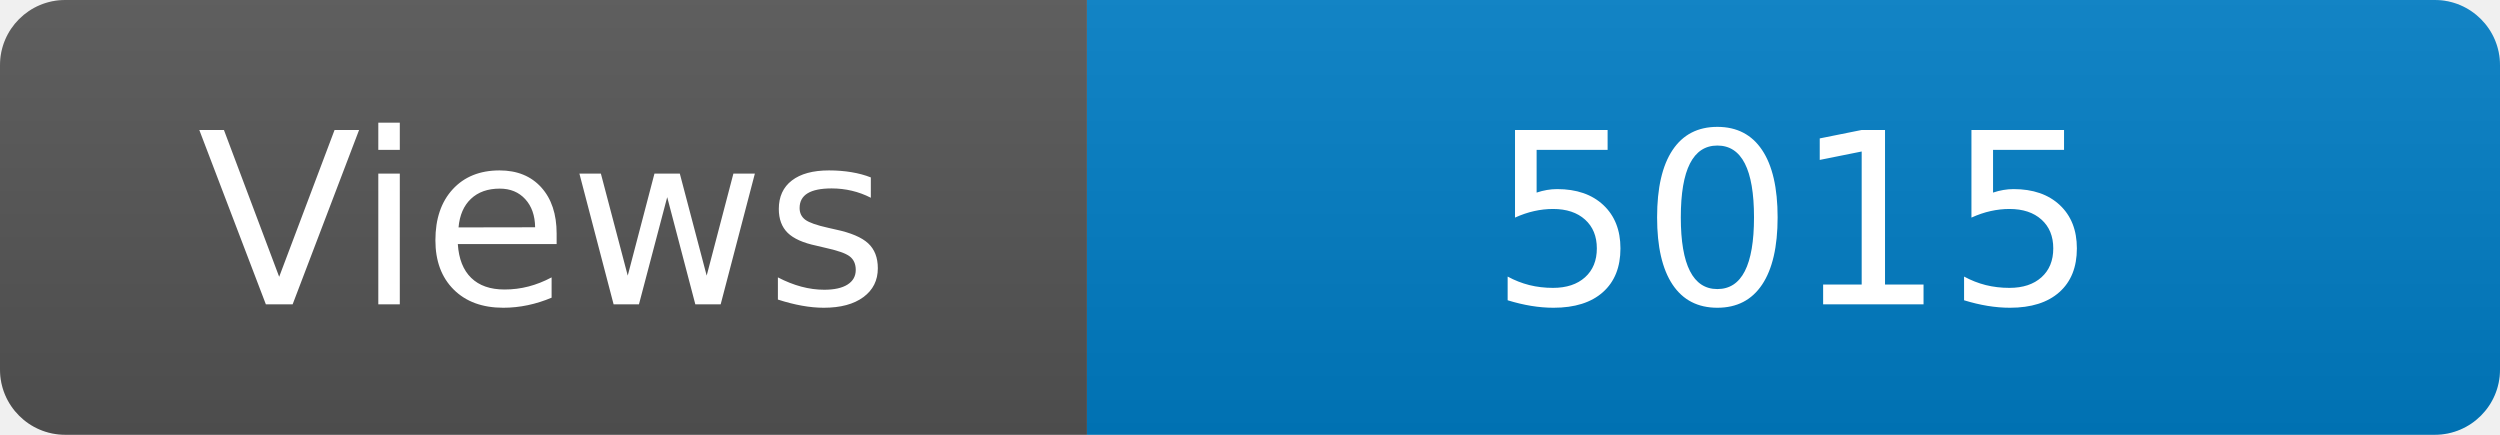
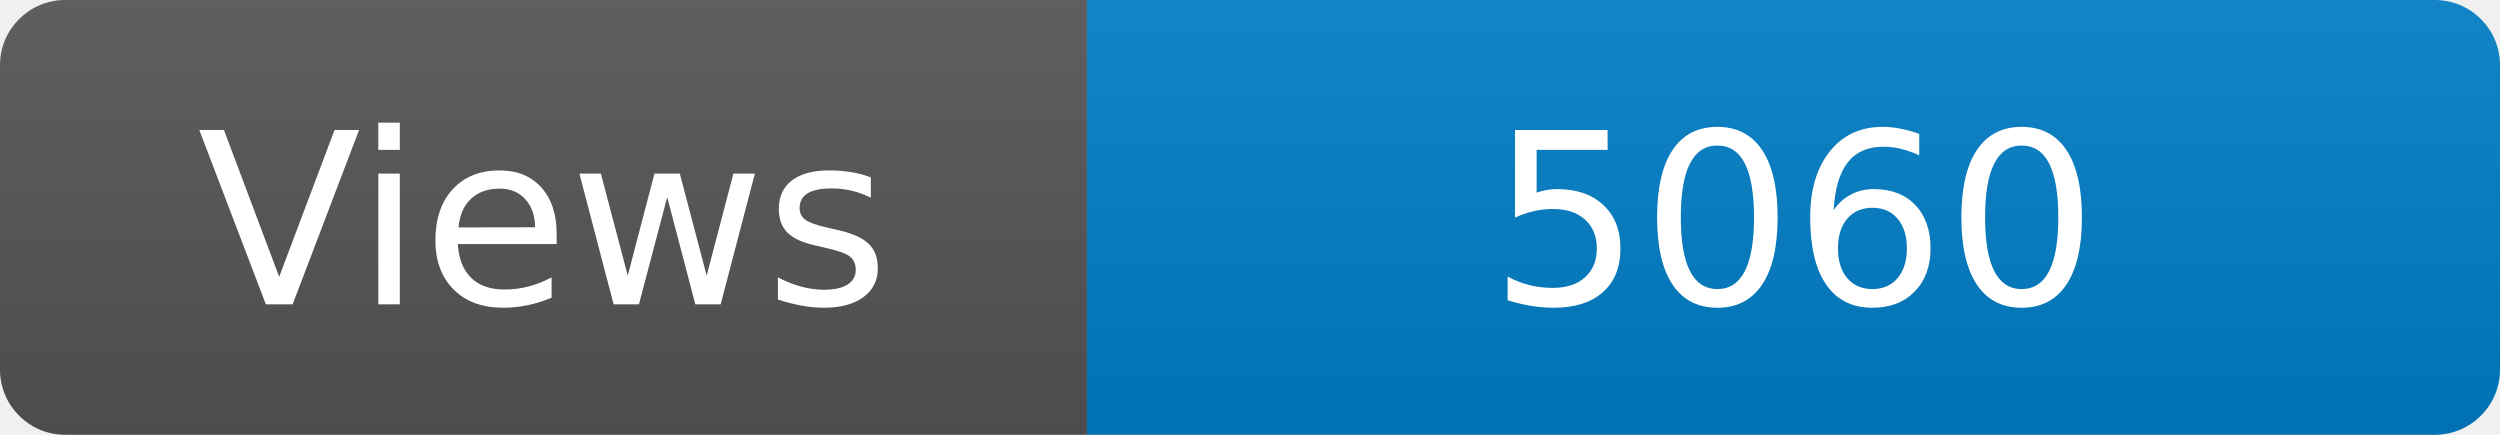
<svg xmlns="http://www.w3.org/2000/svg" width="115" height="20" role="img" aria-label="Maintained?: yes">
  <linearGradient id="s" x2="0" y2="100%">
    <stop offset="0" stop-color="#bbb" stop-opacity=".1" />
    <stop offset="1" stop-opacity=".1" />
  </linearGradient>
  <clipPath id="r">
    <rect width="115" height="20" rx="3" fill="#fff" />
  </clipPath>
  <g clip-path="url(#r)">
    <rect width="50" height="20" fill="#555" />
    <rect x="50" width="160" height="20" fill="#007ec6" />
    <rect width="115" height="20" fill="url(#s)" />
  </g>
  <g fill="#fff" text-anchor="middle" font-family="Verdana,Geneva,DejaVu Sans,sans-serif" font-size="110">
    <text x="250" y="140" transform="scale(.1)" fill="#fff">Views</text>
-     <text x="825" y="140" transform="scale(.1)" fill="#fff">5015</text>
+     <text x="825" y="140" transform="scale(.1)" fill="#fff">5060</text>
  </g>
</svg>
